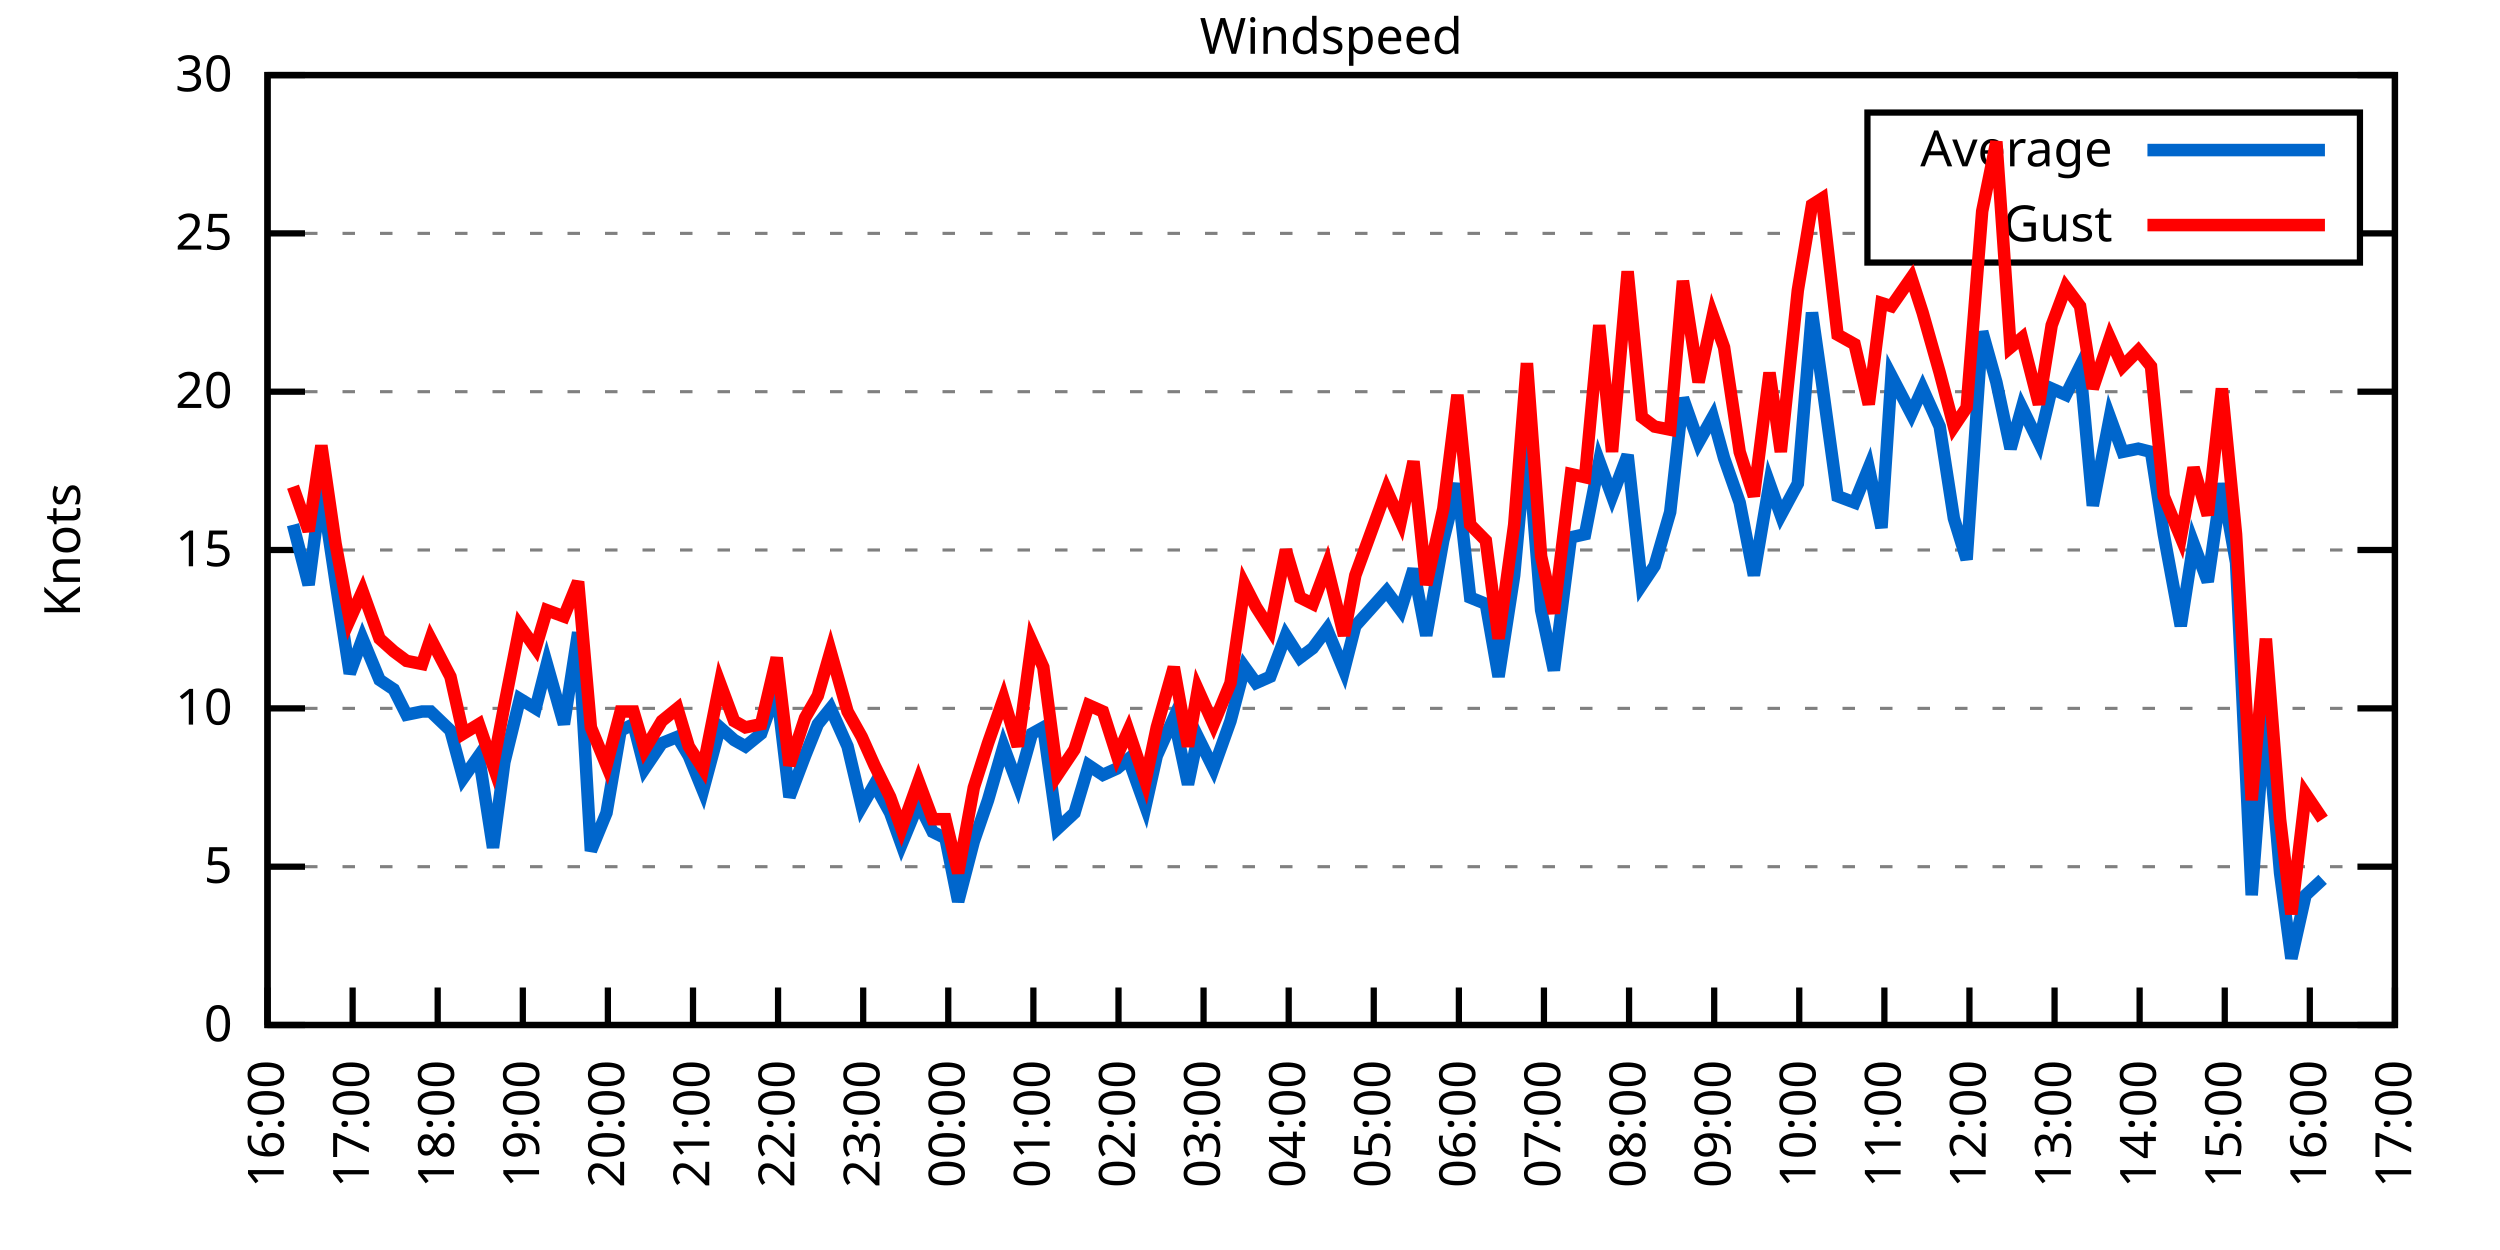
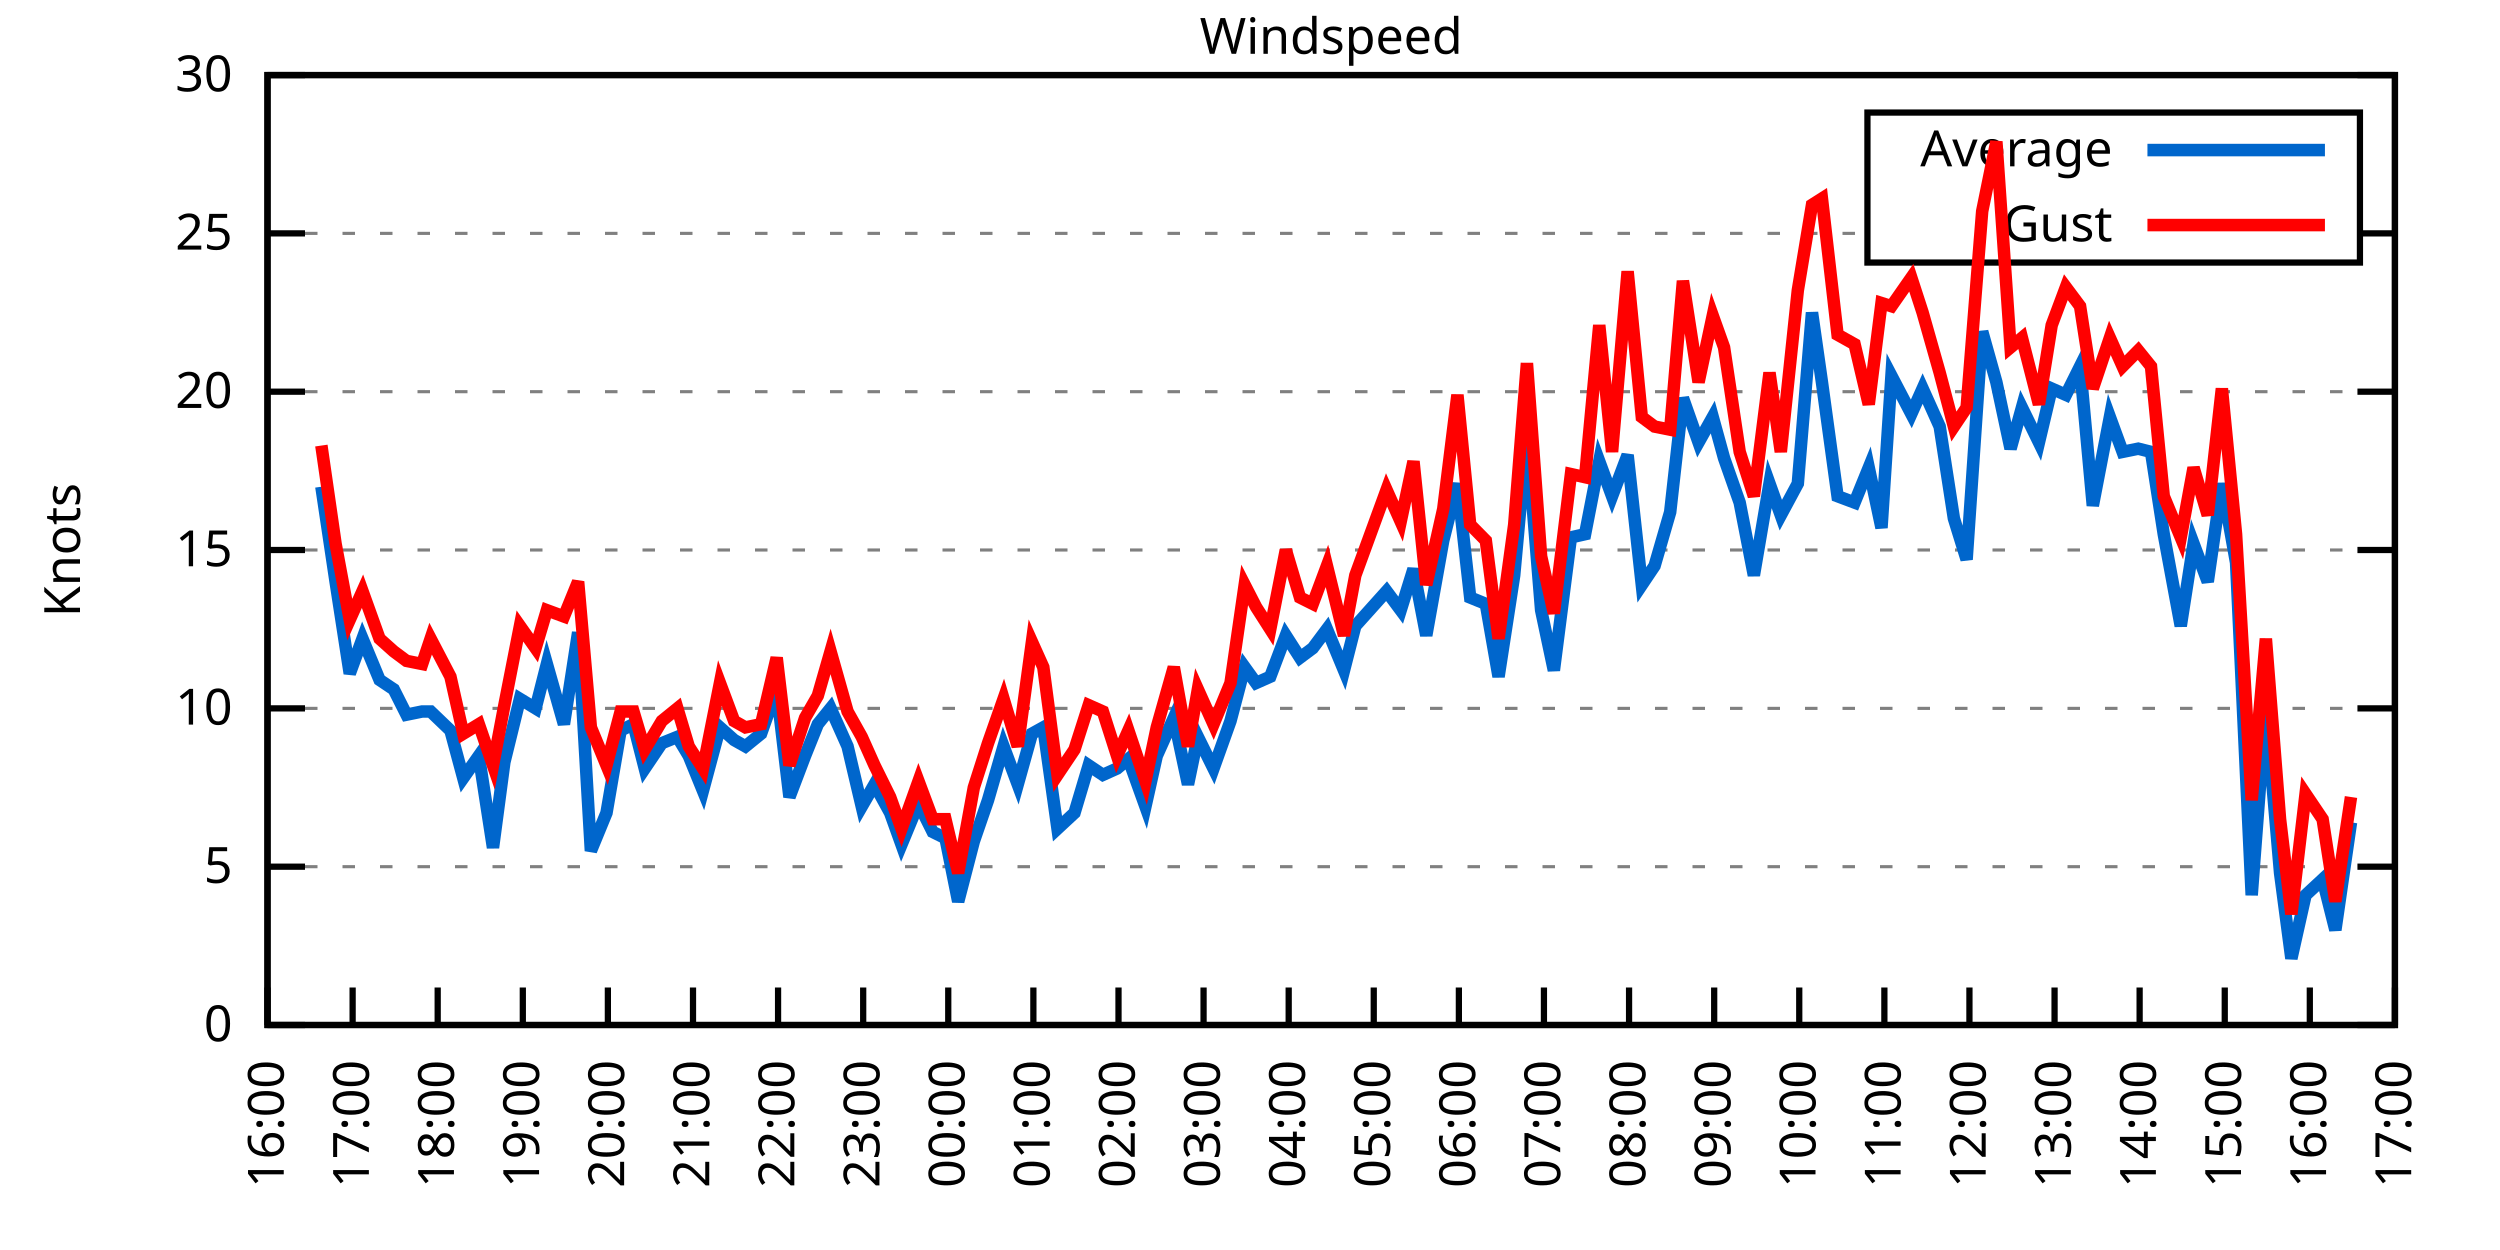
<svg xmlns="http://www.w3.org/2000/svg" xmlns:xlink="http://www.w3.org/1999/xlink" width="400" height="200" viewBox="0 0 400 200">
  <g id="gnuplot_canvas">
    <rect x="0" y="0" width="400" height="200" fill="none" />
    <defs>
      <circle id="gpDot" r="0.5" stroke-width="0.5" stroke="currentColor" />
      <path id="gpPt0" stroke-width="0.333" stroke="currentColor" d="M-1,0 h2 M0,-1 v2" />
      <path id="gpPt1" stroke-width="0.333" stroke="currentColor" d="M-1,-1 L1,1 M1,-1 L-1,1" />
      <path id="gpPt2" stroke-width="0.333" stroke="currentColor" d="M-1,0 L1,0 M0,-1 L0,1 M-1,-1 L1,1 M-1,1 L1,-1" />
      <rect id="gpPt3" stroke-width="0.333" stroke="currentColor" x="-1" y="-1" width="2" height="2" />
      <rect id="gpPt4" stroke-width="0.333" stroke="currentColor" fill="currentColor" x="-1" y="-1" width="2" height="2" />
      <circle id="gpPt5" stroke-width="0.333" stroke="currentColor" cx="0" cy="0" r="1" />
      <use xlink:href="#gpPt5" id="gpPt6" fill="currentColor" stroke="none" />
      <path id="gpPt7" stroke-width="0.333" stroke="currentColor" d="M0,-1.33 L-1.33,0.67 L1.33,0.67 z" />
      <use xlink:href="#gpPt7" id="gpPt8" fill="currentColor" stroke="none" />
      <use xlink:href="#gpPt7" id="gpPt9" stroke="currentColor" transform="rotate(180)" />
      <use xlink:href="#gpPt9" id="gpPt10" fill="currentColor" stroke="none" />
      <use xlink:href="#gpPt3" id="gpPt11" stroke="currentColor" transform="rotate(45)" />
      <use xlink:href="#gpPt11" id="gpPt12" fill="currentColor" stroke="none" />
      <path id="gpPt13" stroke-width="0.333" stroke="currentColor" d="M0,1.330 L1.265,0.411 L0.782,-1.067 L-0.782,-1.076 L-1.265,0.411 z" />
      <use xlink:href="#gpPt13" id="gpPt14" fill="currentColor" stroke="none" />
      <filter id="textbox" filterUnits="objectBoundingBox" x="0" y="0" height="1" width="1">
        <feFlood flood-color="white" flood-opacity="1" result="bgnd" />
        <feComposite in="SourceGraphic" in2="bgnd" operator="atop" />
      </filter>
      <filter id="greybox" filterUnits="objectBoundingBox" x="0" y="0" height="1" width="1">
        <feFlood flood-color="lightgrey" flood-opacity="1" result="grey" />
        <feComposite in="SourceGraphic" in2="grey" operator="atop" />
      </filter>
    </defs>
    <g fill="none" color="white" stroke="currentColor" stroke-width="1.00" stroke-linecap="butt" stroke-linejoin="miter">
</g>
    <g fill="none" color="black" stroke="currentColor" stroke-width="1.00" stroke-linecap="butt" stroke-linejoin="miter">
      <g stroke="none" shape-rendering="crispEdges">
        <polygon fill="rgb(255, 255, 255)" points="42.80,164.00 383.18,164.00 383.18,12.02 42.80,12.02 " />
      </g>
    </g>
    <g fill="none" color="black" stroke="currentColor" stroke-width="1.00" stroke-linecap="butt" stroke-linejoin="miter">
</g>
    <g fill="none" color="black" stroke="black" stroke-width="0.50" stroke-linecap="butt" stroke-linejoin="miter">
</g>
    <g fill="none" color="gray" stroke="currentColor" stroke-width="0.50" stroke-linecap="butt" stroke-linejoin="miter">
      <path stroke="gray" stroke-dasharray="2,4" class="gridline" d="M42.80,164.00 L383.19,164.00  " />
    </g>
    <g fill="none" color="gray" stroke="gray" stroke-width="1.00" stroke-linecap="butt" stroke-linejoin="miter">
</g>
    <g fill="none" color="black" stroke="currentColor" stroke-width="1.00" stroke-linecap="butt" stroke-linejoin="miter">
      <path stroke="black" d="M42.80,164.00 L48.80,164.00 M383.19,164.00 L377.19,164.00  " />
      <g transform="translate(37.20,166.60)" stroke="none" fill="black" font-family="Sans" font-size="8.00" text-anchor="end">
        <text>
          <tspan font-family="Sans"> 0</tspan>
        </text>
      </g>
    </g>
    <g fill="none" color="black" stroke="currentColor" stroke-width="1.00" stroke-linecap="butt" stroke-linejoin="miter">
</g>
    <g fill="none" color="black" stroke="black" stroke-width="0.50" stroke-linecap="butt" stroke-linejoin="miter">
</g>
    <g fill="none" color="gray" stroke="currentColor" stroke-width="0.50" stroke-linecap="butt" stroke-linejoin="miter">
      <path stroke="gray" stroke-dasharray="2,4" class="gridline" d="M42.80,138.67 L383.19,138.67  " />
    </g>
    <g fill="none" color="gray" stroke="gray" stroke-width="1.00" stroke-linecap="butt" stroke-linejoin="miter">
</g>
    <g fill="none" color="black" stroke="currentColor" stroke-width="1.00" stroke-linecap="butt" stroke-linejoin="miter">
      <path stroke="black" d="M42.80,138.67 L48.80,138.67 M383.19,138.67 L377.19,138.67  " />
      <g transform="translate(37.20,141.27)" stroke="none" fill="black" font-family="Sans" font-size="8.00" text-anchor="end">
        <text>
          <tspan font-family="Sans"> 5</tspan>
        </text>
      </g>
    </g>
    <g fill="none" color="black" stroke="currentColor" stroke-width="1.00" stroke-linecap="butt" stroke-linejoin="miter">
</g>
    <g fill="none" color="black" stroke="black" stroke-width="0.50" stroke-linecap="butt" stroke-linejoin="miter">
</g>
    <g fill="none" color="gray" stroke="currentColor" stroke-width="0.50" stroke-linecap="butt" stroke-linejoin="miter">
      <path stroke="gray" stroke-dasharray="2,4" class="gridline" d="M42.80,113.34 L383.19,113.34  " />
    </g>
    <g fill="none" color="gray" stroke="gray" stroke-width="1.00" stroke-linecap="butt" stroke-linejoin="miter">
</g>
    <g fill="none" color="black" stroke="currentColor" stroke-width="1.00" stroke-linecap="butt" stroke-linejoin="miter">
      <path stroke="black" d="M42.80,113.34 L48.80,113.34 M383.19,113.34 L377.19,113.34  " />
      <g transform="translate(37.20,115.94)" stroke="none" fill="black" font-family="Sans" font-size="8.00" text-anchor="end">
        <text>
          <tspan font-family="Sans"> 10</tspan>
        </text>
      </g>
    </g>
    <g fill="none" color="black" stroke="currentColor" stroke-width="1.00" stroke-linecap="butt" stroke-linejoin="miter">
</g>
    <g fill="none" color="black" stroke="black" stroke-width="0.50" stroke-linecap="butt" stroke-linejoin="miter">
</g>
    <g fill="none" color="gray" stroke="currentColor" stroke-width="0.50" stroke-linecap="butt" stroke-linejoin="miter">
      <path stroke="gray" stroke-dasharray="2,4" class="gridline" d="M42.80,88.00 L383.19,88.00  " />
    </g>
    <g fill="none" color="gray" stroke="gray" stroke-width="1.00" stroke-linecap="butt" stroke-linejoin="miter">
</g>
    <g fill="none" color="black" stroke="currentColor" stroke-width="1.00" stroke-linecap="butt" stroke-linejoin="miter">
      <path stroke="black" d="M42.80,88.00 L48.80,88.00 M383.19,88.00 L377.19,88.00  " />
      <g transform="translate(37.20,90.60)" stroke="none" fill="black" font-family="Sans" font-size="8.00" text-anchor="end">
        <text>
          <tspan font-family="Sans"> 15</tspan>
        </text>
      </g>
    </g>
    <g fill="none" color="black" stroke="currentColor" stroke-width="1.00" stroke-linecap="butt" stroke-linejoin="miter">
</g>
    <g fill="none" color="black" stroke="black" stroke-width="0.50" stroke-linecap="butt" stroke-linejoin="miter">
</g>
    <g fill="none" color="gray" stroke="currentColor" stroke-width="0.50" stroke-linecap="butt" stroke-linejoin="miter">
      <path stroke="gray" stroke-dasharray="2,4" class="gridline" d="M42.80,62.67 L383.19,62.67  " />
    </g>
    <g fill="none" color="gray" stroke="gray" stroke-width="1.00" stroke-linecap="butt" stroke-linejoin="miter">
</g>
    <g fill="none" color="black" stroke="currentColor" stroke-width="1.00" stroke-linecap="butt" stroke-linejoin="miter">
      <path stroke="black" d="M42.80,62.67 L48.80,62.67 M383.19,62.67 L377.19,62.67  " />
      <g transform="translate(37.20,65.27)" stroke="none" fill="black" font-family="Sans" font-size="8.00" text-anchor="end">
        <text>
          <tspan font-family="Sans"> 20</tspan>
        </text>
      </g>
    </g>
    <g fill="none" color="black" stroke="currentColor" stroke-width="1.00" stroke-linecap="butt" stroke-linejoin="miter">
</g>
    <g fill="none" color="black" stroke="black" stroke-width="0.50" stroke-linecap="butt" stroke-linejoin="miter">
</g>
    <g fill="none" color="gray" stroke="currentColor" stroke-width="0.50" stroke-linecap="butt" stroke-linejoin="miter">
      <path stroke="gray" stroke-dasharray="2,4" class="gridline" d="M42.80,37.34 L298.79,37.34 M377.59,37.34 L383.19,37.34  " />
    </g>
    <g fill="none" color="gray" stroke="gray" stroke-width="1.00" stroke-linecap="butt" stroke-linejoin="miter">
</g>
    <g fill="none" color="black" stroke="currentColor" stroke-width="1.00" stroke-linecap="butt" stroke-linejoin="miter">
      <path stroke="black" d="M42.80,37.34 L48.80,37.34 M383.19,37.34 L377.19,37.34  " />
      <g transform="translate(37.20,39.94)" stroke="none" fill="black" font-family="Sans" font-size="8.00" text-anchor="end">
        <text>
          <tspan font-family="Sans"> 25</tspan>
        </text>
      </g>
    </g>
    <g fill="none" color="black" stroke="currentColor" stroke-width="1.00" stroke-linecap="butt" stroke-linejoin="miter">
</g>
    <g fill="none" color="black" stroke="black" stroke-width="0.50" stroke-linecap="butt" stroke-linejoin="miter">
</g>
    <g fill="none" color="gray" stroke="currentColor" stroke-width="0.50" stroke-linecap="butt" stroke-linejoin="miter">
      <path stroke="gray" stroke-dasharray="2,4" class="gridline" d="M42.80,12.01 L383.19,12.01  " />
    </g>
    <g fill="none" color="gray" stroke="gray" stroke-width="1.00" stroke-linecap="butt" stroke-linejoin="miter">
</g>
    <g fill="none" color="black" stroke="currentColor" stroke-width="1.00" stroke-linecap="butt" stroke-linejoin="miter">
      <path stroke="black" d="M42.80,12.01 L48.80,12.01 M383.19,12.01 L377.19,12.01  " />
      <g transform="translate(37.20,14.61)" stroke="none" fill="black" font-family="Sans" font-size="8.00" text-anchor="end">
        <text>
          <tspan font-family="Sans"> 30</tspan>
        </text>
      </g>
    </g>
    <g fill="none" color="black" stroke="currentColor" stroke-width="1.00" stroke-linecap="butt" stroke-linejoin="miter">
      <path stroke="black" d="M42.80,164.00 L42.80,158.00  " />
      <g transform="translate(45.40,169.60) rotate(270.00)" stroke="none" fill="black" font-family="Sans" font-size="8.00" text-anchor="end">
        <text>
          <tspan font-family="Sans">16:00</tspan>
        </text>
      </g>
    </g>
    <g fill="none" color="black" stroke="currentColor" stroke-width="1.00" stroke-linecap="butt" stroke-linejoin="miter">
      <path stroke="black" d="M56.42,164.00 L56.42,158.00  " />
      <g transform="translate(59.02,169.60) rotate(270.00)" stroke="none" fill="black" font-family="Sans" font-size="8.00" text-anchor="end">
        <text>
          <tspan font-family="Sans">17:00</tspan>
        </text>
      </g>
    </g>
    <g fill="none" color="black" stroke="currentColor" stroke-width="1.00" stroke-linecap="butt" stroke-linejoin="miter">
      <path stroke="black" d="M70.03,164.00 L70.03,158.00  " />
      <g transform="translate(72.63,169.60) rotate(270.00)" stroke="none" fill="black" font-family="Sans" font-size="8.00" text-anchor="end">
        <text>
          <tspan font-family="Sans">18:00</tspan>
        </text>
      </g>
    </g>
    <g fill="none" color="black" stroke="currentColor" stroke-width="1.00" stroke-linecap="butt" stroke-linejoin="miter">
      <path stroke="black" d="M83.65,164.00 L83.65,158.00  " />
      <g transform="translate(86.25,169.60) rotate(270.00)" stroke="none" fill="black" font-family="Sans" font-size="8.00" text-anchor="end">
        <text>
          <tspan font-family="Sans">19:00</tspan>
        </text>
      </g>
    </g>
    <g fill="none" color="black" stroke="currentColor" stroke-width="1.00" stroke-linecap="butt" stroke-linejoin="miter">
      <path stroke="black" d="M97.26,164.00 L97.26,158.00  " />
      <g transform="translate(99.86,169.60) rotate(270.00)" stroke="none" fill="black" font-family="Sans" font-size="8.00" text-anchor="end">
        <text>
          <tspan font-family="Sans">20:00</tspan>
        </text>
      </g>
    </g>
    <g fill="none" color="black" stroke="currentColor" stroke-width="1.00" stroke-linecap="butt" stroke-linejoin="miter">
      <path stroke="black" d="M110.88,164.00 L110.88,158.00  " />
      <g transform="translate(113.48,169.60) rotate(270.00)" stroke="none" fill="black" font-family="Sans" font-size="8.00" text-anchor="end">
        <text>
          <tspan font-family="Sans">21:00</tspan>
        </text>
      </g>
    </g>
    <g fill="none" color="black" stroke="currentColor" stroke-width="1.00" stroke-linecap="butt" stroke-linejoin="miter">
      <path stroke="black" d="M124.49,164.00 L124.49,158.00  " />
      <g transform="translate(127.09,169.60) rotate(270.00)" stroke="none" fill="black" font-family="Sans" font-size="8.00" text-anchor="end">
        <text>
          <tspan font-family="Sans">22:00</tspan>
        </text>
      </g>
    </g>
    <g fill="none" color="black" stroke="currentColor" stroke-width="1.00" stroke-linecap="butt" stroke-linejoin="miter">
      <path stroke="black" d="M138.11,164.00 L138.11,158.00  " />
      <g transform="translate(140.71,169.60) rotate(270.00)" stroke="none" fill="black" font-family="Sans" font-size="8.00" text-anchor="end">
        <text>
          <tspan font-family="Sans">23:00</tspan>
        </text>
      </g>
    </g>
    <g fill="none" color="black" stroke="currentColor" stroke-width="1.00" stroke-linecap="butt" stroke-linejoin="miter">
      <path stroke="black" d="M151.72,164.00 L151.72,158.00  " />
      <g transform="translate(154.32,169.60) rotate(270.00)" stroke="none" fill="black" font-family="Sans" font-size="8.00" text-anchor="end">
        <text>
          <tspan font-family="Sans">00:00</tspan>
        </text>
      </g>
    </g>
    <g fill="none" color="black" stroke="currentColor" stroke-width="1.00" stroke-linecap="butt" stroke-linejoin="miter">
      <path stroke="black" d="M165.34,164.00 L165.34,158.00  " />
      <g transform="translate(167.94,169.60) rotate(270.00)" stroke="none" fill="black" font-family="Sans" font-size="8.00" text-anchor="end">
        <text>
          <tspan font-family="Sans">01:00</tspan>
        </text>
      </g>
    </g>
    <g fill="none" color="black" stroke="currentColor" stroke-width="1.00" stroke-linecap="butt" stroke-linejoin="miter">
      <path stroke="black" d="M178.96,164.00 L178.96,158.00  " />
      <g transform="translate(181.56,169.60) rotate(270.00)" stroke="none" fill="black" font-family="Sans" font-size="8.00" text-anchor="end">
        <text>
          <tspan font-family="Sans">02:00</tspan>
        </text>
      </g>
    </g>
    <g fill="none" color="black" stroke="currentColor" stroke-width="1.00" stroke-linecap="butt" stroke-linejoin="miter">
      <path stroke="black" d="M192.57,164.00 L192.57,158.00  " />
      <g transform="translate(195.17,169.60) rotate(270.00)" stroke="none" fill="black" font-family="Sans" font-size="8.00" text-anchor="end">
        <text>
          <tspan font-family="Sans">03:00</tspan>
        </text>
      </g>
    </g>
    <g fill="none" color="black" stroke="currentColor" stroke-width="1.00" stroke-linecap="butt" stroke-linejoin="miter">
      <path stroke="black" d="M206.19,164.00 L206.19,158.00  " />
      <g transform="translate(208.79,169.60) rotate(270.00)" stroke="none" fill="black" font-family="Sans" font-size="8.00" text-anchor="end">
        <text>
          <tspan font-family="Sans">04:00</tspan>
        </text>
      </g>
    </g>
    <g fill="none" color="black" stroke="currentColor" stroke-width="1.00" stroke-linecap="butt" stroke-linejoin="miter">
      <path stroke="black" d="M219.80,164.00 L219.80,158.00  " />
      <g transform="translate(222.40,169.60) rotate(270.00)" stroke="none" fill="black" font-family="Sans" font-size="8.00" text-anchor="end">
        <text>
          <tspan font-family="Sans">05:00</tspan>
        </text>
      </g>
    </g>
    <g fill="none" color="black" stroke="currentColor" stroke-width="1.00" stroke-linecap="butt" stroke-linejoin="miter">
      <path stroke="black" d="M233.42,164.00 L233.42,158.00  " />
      <g transform="translate(236.02,169.60) rotate(270.00)" stroke="none" fill="black" font-family="Sans" font-size="8.00" text-anchor="end">
        <text>
          <tspan font-family="Sans">06:00</tspan>
        </text>
      </g>
    </g>
    <g fill="none" color="black" stroke="currentColor" stroke-width="1.00" stroke-linecap="butt" stroke-linejoin="miter">
      <path stroke="black" d="M247.03,164.00 L247.03,158.00  " />
      <g transform="translate(249.63,169.60) rotate(270.00)" stroke="none" fill="black" font-family="Sans" font-size="8.00" text-anchor="end">
        <text>
          <tspan font-family="Sans">07:00</tspan>
        </text>
      </g>
    </g>
    <g fill="none" color="black" stroke="currentColor" stroke-width="1.00" stroke-linecap="butt" stroke-linejoin="miter">
      <path stroke="black" d="M260.65,164.00 L260.65,158.00  " />
      <g transform="translate(263.25,169.60) rotate(270.00)" stroke="none" fill="black" font-family="Sans" font-size="8.00" text-anchor="end">
        <text>
          <tspan font-family="Sans">08:00</tspan>
        </text>
      </g>
    </g>
    <g fill="none" color="black" stroke="currentColor" stroke-width="1.00" stroke-linecap="butt" stroke-linejoin="miter">
      <path stroke="black" d="M274.27,164.00 L274.27,158.00  " />
      <g transform="translate(276.87,169.60) rotate(270.00)" stroke="none" fill="black" font-family="Sans" font-size="8.00" text-anchor="end">
        <text>
          <tspan font-family="Sans">09:00</tspan>
        </text>
      </g>
    </g>
    <g fill="none" color="black" stroke="currentColor" stroke-width="1.00" stroke-linecap="butt" stroke-linejoin="miter">
      <path stroke="black" d="M287.88,164.00 L287.88,158.00  " />
      <g transform="translate(290.48,169.60) rotate(270.00)" stroke="none" fill="black" font-family="Sans" font-size="8.00" text-anchor="end">
        <text>
          <tspan font-family="Sans">10:00</tspan>
        </text>
      </g>
    </g>
    <g fill="none" color="black" stroke="currentColor" stroke-width="1.00" stroke-linecap="butt" stroke-linejoin="miter">
      <path stroke="black" d="M301.50,164.00 L301.50,158.00  " />
      <g transform="translate(304.10,169.60) rotate(270.00)" stroke="none" fill="black" font-family="Sans" font-size="8.00" text-anchor="end">
        <text>
          <tspan font-family="Sans">11:00</tspan>
        </text>
      </g>
    </g>
    <g fill="none" color="black" stroke="currentColor" stroke-width="1.00" stroke-linecap="butt" stroke-linejoin="miter">
      <path stroke="black" d="M315.11,164.00 L315.11,158.00  " />
      <g transform="translate(317.71,169.60) rotate(270.00)" stroke="none" fill="black" font-family="Sans" font-size="8.00" text-anchor="end">
        <text>
          <tspan font-family="Sans">12:00</tspan>
        </text>
      </g>
    </g>
    <g fill="none" color="black" stroke="currentColor" stroke-width="1.00" stroke-linecap="butt" stroke-linejoin="miter">
      <path stroke="black" d="M328.73,164.00 L328.73,158.00  " />
      <g transform="translate(331.33,169.60) rotate(270.00)" stroke="none" fill="black" font-family="Sans" font-size="8.00" text-anchor="end">
        <text>
          <tspan font-family="Sans">13:00</tspan>
        </text>
      </g>
    </g>
    <g fill="none" color="black" stroke="currentColor" stroke-width="1.00" stroke-linecap="butt" stroke-linejoin="miter">
      <path stroke="black" d="M342.34,164.00 L342.34,158.00  " />
      <g transform="translate(344.94,169.60) rotate(270.00)" stroke="none" fill="black" font-family="Sans" font-size="8.00" text-anchor="end">
        <text>
          <tspan font-family="Sans">14:00</tspan>
        </text>
      </g>
    </g>
    <g fill="none" color="black" stroke="currentColor" stroke-width="1.00" stroke-linecap="butt" stroke-linejoin="miter">
      <path stroke="black" d="M355.96,164.00 L355.96,158.00  " />
      <g transform="translate(358.56,169.60) rotate(270.00)" stroke="none" fill="black" font-family="Sans" font-size="8.00" text-anchor="end">
        <text>
          <tspan font-family="Sans">15:00</tspan>
        </text>
      </g>
    </g>
    <g fill="none" color="black" stroke="currentColor" stroke-width="1.00" stroke-linecap="butt" stroke-linejoin="miter">
      <path stroke="black" d="M369.57,164.00 L369.57,158.00  " />
      <g transform="translate(372.17,169.60) rotate(270.00)" stroke="none" fill="black" font-family="Sans" font-size="8.00" text-anchor="end">
        <text>
          <tspan font-family="Sans">16:00</tspan>
        </text>
      </g>
    </g>
    <g fill="none" color="black" stroke="currentColor" stroke-width="1.00" stroke-linecap="butt" stroke-linejoin="miter">
      <path stroke="black" d="M383.19,164.00 L383.19,158.00  " />
      <g transform="translate(385.79,169.60) rotate(270.00)" stroke="none" fill="black" font-family="Sans" font-size="8.00" text-anchor="end">
        <text>
          <tspan font-family="Sans">17:00</tspan>
        </text>
      </g>
    </g>
    <g fill="none" color="black" stroke="currentColor" stroke-width="1.00" stroke-linecap="butt" stroke-linejoin="miter">
</g>
    <g fill="none" color="black" stroke="currentColor" stroke-width="1.00" stroke-linecap="butt" stroke-linejoin="miter">
      <path stroke="black" d="M42.80,12.01 L42.80,164.00 L383.19,164.00 L383.19,12.01 L42.80,12.01 Z  " />
    </g>
    <g fill="none" color="black" stroke="currentColor" stroke-width="1.00" stroke-linecap="butt" stroke-linejoin="miter">
</g>
    <g fill="none" color="black" stroke="currentColor" stroke-width="1.00" stroke-linecap="butt" stroke-linejoin="miter">
      <path stroke="black" d="M298.79,42.01 L298.79,18.01 L377.59,18.01 L377.59,42.01 L298.79,42.01 Z  " />
    </g>
    <g id="Windspeed_plot_1">
      <g fill="none" color="white" stroke="black" stroke-width="2.00" stroke-linecap="butt" stroke-linejoin="miter">
</g>
      <g fill="none" color="black" stroke="currentColor" stroke-width="2.00" stroke-linecap="butt" stroke-linejoin="miter">
        <g transform="translate(337.99,26.61)" stroke="none" fill="black" font-family="Sans" font-size="8.00" text-anchor="end">
          <text>
            <tspan font-family="Sans">Average</tspan>
          </text>
        </g>
      </g>
      <g fill="none" color="black" stroke="currentColor" stroke-width="2.00" stroke-linecap="butt" stroke-linejoin="miter">
-         <path stroke="rgb(  0, 102, 204)" d="M343.59,24.01 L371.99,24.01 M46.88,83.95 L49.38,93.58 L51.42,77.87 L53.69,93.07 L55.96,107.76 L58.00,102.19   L60.73,108.78 L63.00,110.30 L65.04,114.35 L67.54,113.84 L68.90,113.84 L72.07,116.88 L74.12,124.48 L76.61,120.94   L78.88,135.63 L80.70,121.95 L83.19,111.82 L85.69,113.34 L87.50,106.24 L90.23,115.87 L92.50,101.18 L94.54,136.14   L97.04,130.06 L99.30,116.88 L101.35,115.87 L103.16,122.96 L105.89,118.91 L108.38,117.90 L110.20,120.94 L112.47,126.51   L115.19,116.38 L117.46,118.40 L119.27,119.42 L121.77,117.39 L124.27,110.30 L126.31,127.52 L128.81,120.94 L130.85,115.87   L132.89,113.34 L135.61,119.42 L137.88,129.04 L139.92,125.50 L142.42,130.06 L144.24,135.12 L146.96,128.54 L149.23,133.10   L151.27,134.11 L153.31,144.24 L155.81,134.62 L158.08,128.03 L160.57,119.42 L162.84,125.50 L165.11,117.39 L166.93,116.38   L169.20,132.59 L171.92,130.06 L174.19,122.46 L176.46,123.98 L178.73,122.96 L180.54,121.44 L183.27,129.04 L185.08,120.94   L187.81,114.86 L190.08,125.50 L191.66,117.90 L194.16,122.96 L196.88,115.36 L199.15,106.75 L200.97,109.28 L203.24,108.27   L205.73,101.68 L208.00,105.23 L210.04,103.71 L212.31,100.67 L215.04,107.26 L216.85,100.16 L221.85,94.59 L224.11,97.63   L226.16,91.04 L228.20,101.68 L230.92,86.49 L233.19,77.37 L235.23,95.60 L237.73,96.62 L239.77,108.27 L242.27,92.06   L244.31,69.77 L246.58,97.63 L248.62,107.26 L251.35,85.98 L253.61,85.47 L255.88,73.82 L257.93,79.39 L260.42,72.81   L262.69,93.58 L264.73,90.54 L267.23,81.93 L269.27,63.69 L271.77,70.78 L274.04,66.73 L275.85,73.31 L278.35,80.41   L280.62,92.06 L283.12,77.37 L284.93,82.43 L287.65,77.37 L289.92,50.01 L291.51,61.15 L294.01,79.39 L296.73,80.41   L299.00,74.83 L301.04,84.46 L302.63,60.14 L305.81,66.22 L307.62,62.17 L310.35,68.25 L312.62,82.94 L314.66,89.52   L317.15,53.05 L319.42,61.15 L321.69,71.79 L323.51,65.21 L326.23,70.78 L328.27,62.17 L330.54,63.18 L332.81,58.62   L334.85,80.91 L337.58,66.73 L339.62,72.30 L342.12,71.79 L344.16,72.30 L346.20,85.47 L348.92,100.16 L350.97,86.99   L353.24,93.07 L355.50,77.37 L357.77,90.03 L360.27,143.23 L362.54,113.34 L364.81,139.68 L366.62,153.36 L368.89,143.23   L371.62,140.69  " />
+         <path stroke="rgb(  0, 102, 204)" d="M343.59,24.01 L371.99,24.01 M51.42,77.87 L53.69,93.07 L55.96,107.76 L58.00,102.19 L60.73,108.78 L63.00,110.30   L65.04,114.35 L67.54,113.84 L68.90,113.84 L72.07,116.88 L74.12,124.48 L76.61,120.94 L78.88,135.63 L80.70,121.95   L83.19,111.82 L85.69,113.34 L87.50,106.24 L90.23,115.87 L92.50,101.18 L94.54,136.14 L97.04,130.06 L99.30,116.88   L101.35,115.87 L103.16,122.96 L105.89,118.91 L108.38,117.90 L110.20,120.94 L112.47,126.51 L115.19,116.38 L117.46,118.40   L119.27,119.42 L121.77,117.39 L124.27,110.30 L126.31,127.52 L128.81,120.94 L130.85,115.87 L132.89,113.34 L135.61,119.42   L137.88,129.04 L139.92,125.50 L142.42,130.06 L144.24,135.12 L146.96,128.54 L149.23,133.10 L151.27,134.11 L153.31,144.24   L155.81,134.62 L158.08,128.03 L160.57,119.42 L162.84,125.50 L165.11,117.39 L166.93,116.38 L169.20,132.59 L171.92,130.06   L174.19,122.46 L176.46,123.98 L178.73,122.96 L180.54,121.44 L183.27,129.04 L185.08,120.94 L187.81,114.86 L190.08,125.50   L191.66,117.90 L194.16,122.96 L196.88,115.36 L199.15,106.75 L200.97,109.28 L203.24,108.27 L205.73,101.68 L208.00,105.23   L210.04,103.71 L212.31,100.67 L215.04,107.26 L216.85,100.16 L221.85,94.59 L224.11,97.63 L226.16,91.04 L228.20,101.68   L230.92,86.49 L233.19,77.37 L235.23,95.60 L237.73,96.62 L239.77,108.27 L242.27,92.06 L244.31,69.77 L246.58,97.63   L248.62,107.26 L251.35,85.98 L253.61,85.47 L255.88,73.82 L257.93,79.39 L260.42,72.81 L262.69,93.58 L264.73,90.54   L267.23,81.93 L269.27,63.69 L271.77,70.78 L274.04,66.73 L275.85,73.31 L278.35,80.41 L280.62,92.06 L283.12,77.37   L284.93,82.43 L287.65,77.37 L289.92,50.01 L291.51,61.15 L294.01,79.39 L296.73,80.41 L299.00,74.83 L301.04,84.46   L302.63,60.14 L305.81,66.22 L307.62,62.17 L310.35,68.25 L312.62,82.94 L314.66,89.52 L317.15,53.05 L319.42,61.15   L321.69,71.79 L323.51,65.21 L326.23,70.78 L328.27,62.17 L330.54,63.18 L332.81,58.62 L334.85,80.91 L337.58,66.73   L339.62,72.30 L342.12,71.79 L344.16,72.30 L346.20,85.47 L348.92,100.16 L350.97,86.99 L353.24,93.07 L355.50,77.37   L357.77,90.03 L360.27,143.23 L362.54,113.34 L364.81,139.68 L366.62,153.36 L368.89,143.23 L371.62,140.69 L373.66,148.80   L376.16,131.58  " />
      </g>
    </g>
    <g id="Windspeed_plot_2">
      <g fill="none" color="black" stroke="currentColor" stroke-width="2.00" stroke-linecap="butt" stroke-linejoin="miter">
        <g transform="translate(337.99,38.61)" stroke="none" fill="black" font-family="Sans" font-size="8.00" text-anchor="end">
          <text>
            <tspan font-family="Sans">Gust</tspan>
          </text>
        </g>
      </g>
      <g fill="none" color="black" stroke="currentColor" stroke-width="2.00" stroke-linecap="butt" stroke-linejoin="miter">
-         <path stroke="rgb(255,   0,   0)" d="M343.59,36.01 L371.99,36.01 M46.88,77.87 L49.38,84.97 L51.42,71.29 L53.69,86.99 L55.96,99.15 L58.00,94.59   L60.73,102.19 L63.00,104.22 L65.04,105.74 L67.54,106.24 L68.90,102.19 L72.07,108.27 L74.12,117.39 L76.61,115.87   L78.88,122.46 L80.70,112.83 L83.19,100.16 L85.69,103.71 L87.50,97.63 L90.23,98.64 L92.50,93.07 L94.54,116.38   L97.04,122.46 L99.30,113.84 L101.35,113.84 L103.16,119.92 L105.89,115.36 L108.38,113.34 L110.20,119.42 L112.47,122.96   L115.19,109.28 L117.46,115.36 L119.27,116.38 L121.77,115.87 L124.27,105.23 L126.31,122.46 L128.81,114.86 L130.85,111.31   L132.89,104.22 L135.61,113.84 L137.88,117.90 L139.92,122.46 L142.42,127.52 L144.24,132.59 L146.96,124.99 L149.23,131.07   L151.27,131.07 L153.31,139.68 L155.81,126.00 L158.08,118.91 L160.57,111.82 L162.84,119.42 L165.11,102.70 L166.93,106.75   L169.20,123.98 L171.92,119.92 L174.19,112.83 L176.46,113.84 L178.73,120.94 L180.54,116.88 L183.27,124.99 L185.08,116.38   L187.81,106.75 L190.08,119.42 L191.66,110.30 L194.16,115.87 L196.88,109.28 L199.15,93.58 L200.97,97.12 L203.24,100.67   L205.73,88.00 L208.00,95.60 L210.04,96.62 L212.31,90.54 L215.04,101.68 L216.85,92.06 L221.85,78.38 L224.11,83.45   L226.16,73.82 L228.20,93.58 L230.92,81.42 L233.19,63.18 L235.23,83.95 L237.73,86.49 L239.77,102.19 L242.27,83.95   L244.31,58.11 L246.58,89.02 L248.62,98.14 L251.35,75.85 L253.61,76.35 L255.88,52.03 L257.93,72.30 L260.42,43.42   L262.69,66.73 L264.73,68.25 L267.23,68.75 L269.27,44.94 L271.77,61.15 L274.04,50.51 L275.85,55.58 L278.35,72.30   L280.62,79.39 L283.12,59.63 L284.93,72.30 L287.65,46.46 L289.92,32.78 L291.51,31.77 L294.01,53.55 L296.73,55.07   L299.00,64.70 L301.04,48.49 L302.63,48.99 L305.81,44.43 L307.62,50.01 L310.35,59.63 L312.62,68.25 L314.66,65.21   L317.15,33.80 L319.42,22.65 L321.69,55.58 L323.51,54.06 L326.23,64.70 L328.27,52.03 L330.54,45.95 L332.81,48.99   L334.85,62.17 L337.58,54.06 L339.62,58.62 L342.12,56.09 L344.16,58.62 L346.20,79.39 L348.92,85.98 L350.97,74.83   L353.24,82.43 L355.50,62.17 L357.77,85.47 L360.27,128.03 L362.54,102.19 L364.81,131.07 L366.62,146.27 L368.89,127.02   L371.62,131.07  " />
+         <path stroke="rgb(255,   0,   0)" d="M343.59,36.01 L371.99,36.01 M51.42,71.29 L53.69,86.99 L55.96,99.15 L58.00,94.59 L60.73,102.19 L63.00,104.22   L65.04,105.74 L67.54,106.24 L68.90,102.19 L72.07,108.27 L74.12,117.39 L76.61,115.87 L78.88,122.46 L80.70,112.83   L83.19,100.16 L85.69,103.71 L87.50,97.63 L90.23,98.64 L92.50,93.07 L94.54,116.38 L97.04,122.46 L99.30,113.84   L101.35,113.84 L103.16,119.92 L105.89,115.36 L108.38,113.34 L110.20,119.42 L112.47,122.96 L115.19,109.28 L117.46,115.36   L119.27,116.38 L121.77,115.87 L124.27,105.23 L126.31,122.46 L128.81,114.86 L130.85,111.31 L132.89,104.22 L135.61,113.84   L137.88,117.90 L139.92,122.46 L142.42,127.52 L144.24,132.59 L146.96,124.99 L149.23,131.07 L151.27,131.07 L153.31,139.68   L155.81,126.00 L158.08,118.91 L160.57,111.82 L162.84,119.42 L165.11,102.70 L166.93,106.75 L169.20,123.98 L171.92,119.92   L174.19,112.83 L176.46,113.84 L178.73,120.94 L180.54,116.88 L183.27,124.99 L185.08,116.38 L187.81,106.75 L190.08,119.42   L191.66,110.30 L194.16,115.87 L196.88,109.28 L199.15,93.58 L200.97,97.12 L203.24,100.67 L205.73,88.00 L208.00,95.60   L210.04,96.62 L212.31,90.54 L215.04,101.68 L216.85,92.06 L221.85,78.38 L224.11,83.45 L226.16,73.82 L228.20,93.58   L230.92,81.42 L233.19,63.18 L235.23,83.95 L237.73,86.49 L239.77,102.19 L242.27,83.95 L244.31,58.11 L246.58,89.02   L248.62,98.14 L251.35,75.85 L253.61,76.35 L255.88,52.03 L257.93,72.30 L260.42,43.42 L262.69,66.73 L264.73,68.25   L267.23,68.75 L269.27,44.94 L271.77,61.15 L274.04,50.51 L275.85,55.58 L278.35,72.30 L280.62,79.39 L283.12,59.63   L284.93,72.30 L287.65,46.46 L289.92,32.78 L291.51,31.77 L294.01,53.55 L296.73,55.07 L299.00,64.70 L301.04,48.49   L302.63,48.99 L305.81,44.43 L307.62,50.01 L310.35,59.63 L312.62,68.25 L314.66,65.21 L317.15,33.80 L319.42,22.65   L321.69,55.58 L323.51,54.06 L326.23,64.70 L328.27,52.03 L330.54,45.95 L332.81,48.99 L334.85,62.17 L337.58,54.06   L339.62,58.62 L342.12,56.09 L344.16,58.62 L346.20,79.39 L348.92,85.98 L350.97,74.83 L353.24,82.43 L355.50,62.17   L357.77,85.47 L360.27,128.03 L362.54,102.19 L364.81,131.07 L366.62,146.27 L368.89,127.02 L371.62,131.07 L373.66,144.24   L376.16,127.52  " />
      </g>
    </g>
    <g fill="none" color="black" stroke="currentColor" stroke-width="2.00" stroke-linecap="butt" stroke-linejoin="miter">
</g>
    <g fill="none" color="black" stroke="black" stroke-width="1.00" stroke-linecap="butt" stroke-linejoin="miter">
</g>
    <g fill="none" color="black" stroke="currentColor" stroke-width="1.00" stroke-linecap="butt" stroke-linejoin="miter">
      <path stroke="black" d="M42.80,12.01 L42.80,164.00 L383.19,164.00 L383.19,12.01 L42.80,12.01 Z  " />
      <g transform="translate(12.80,88.01) rotate(270.00)" stroke="none" fill="black" font-family="Sans" font-size="8.00" text-anchor="middle">
        <text>
          <tspan font-family="Sans">Knots</tspan>
        </text>
      </g>
    </g>
    <g fill="none" color="black" stroke="currentColor" stroke-width="1.00" stroke-linecap="butt" stroke-linejoin="miter">
</g>
    <g fill="none" color="black" stroke="currentColor" stroke-width="1.00" stroke-linecap="butt" stroke-linejoin="miter">
      <g transform="translate(212.99,8.61)" stroke="none" fill="black" font-family="Sans" font-size="8.00" text-anchor="middle">
        <text>
          <tspan font-family="Sans">Windspeed</tspan>
        </text>
      </g>
    </g>
    <g fill="none" color="black" stroke="currentColor" stroke-width="1.00" stroke-linecap="butt" stroke-linejoin="miter">
</g>
  </g>
</svg>
